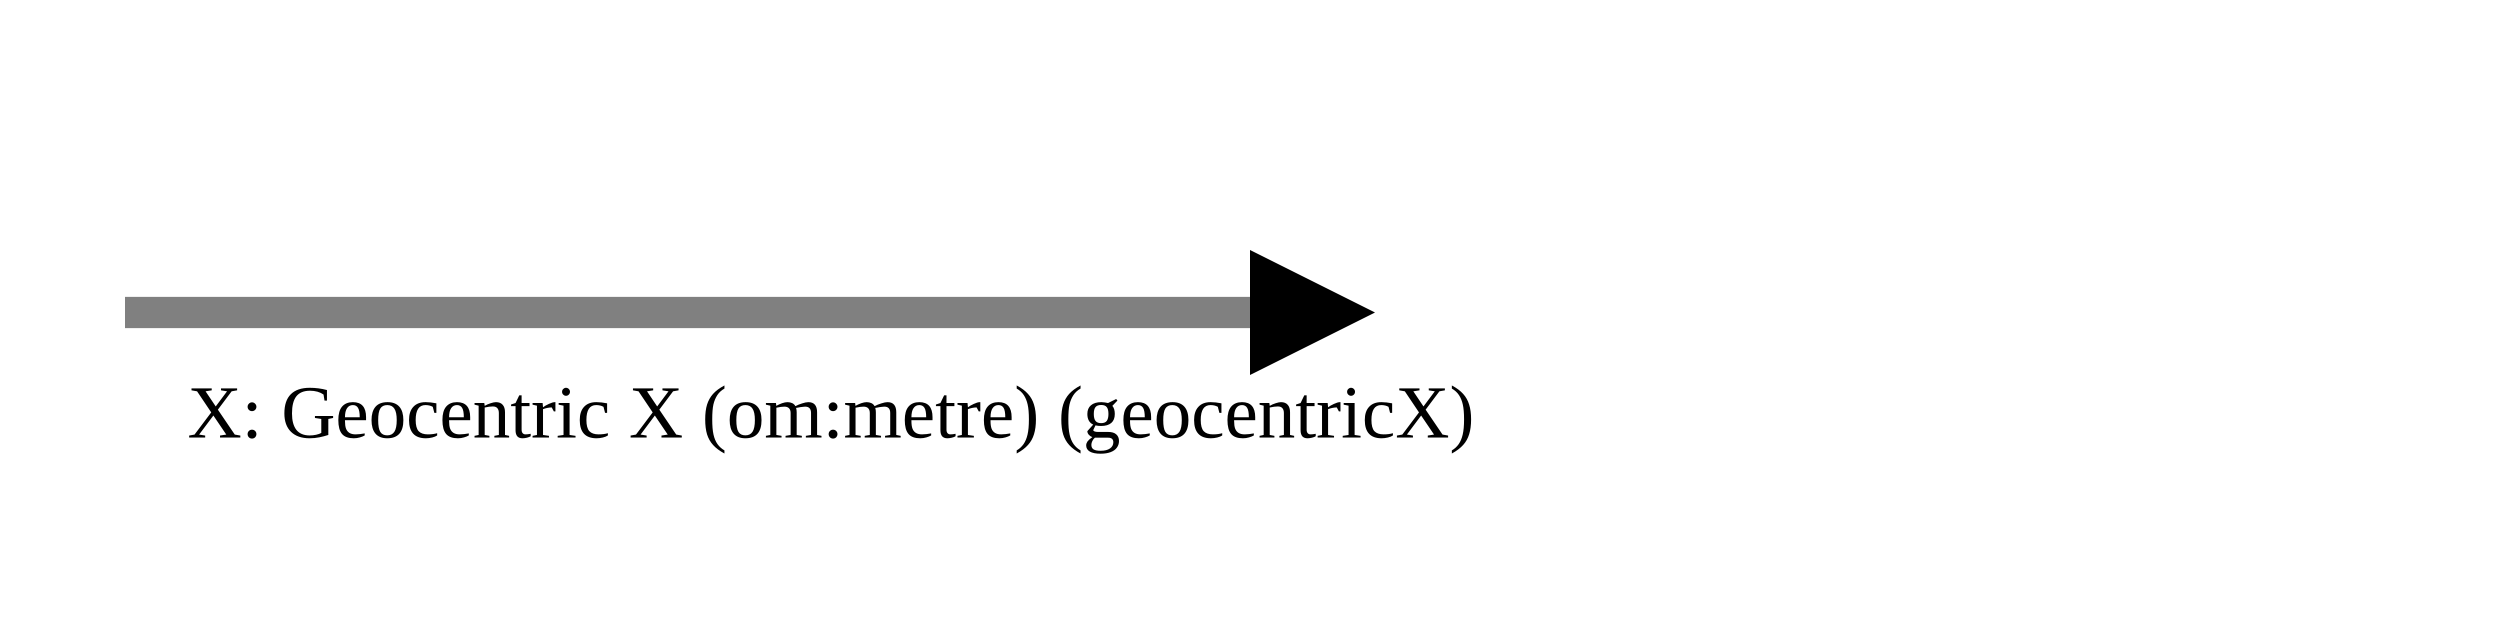
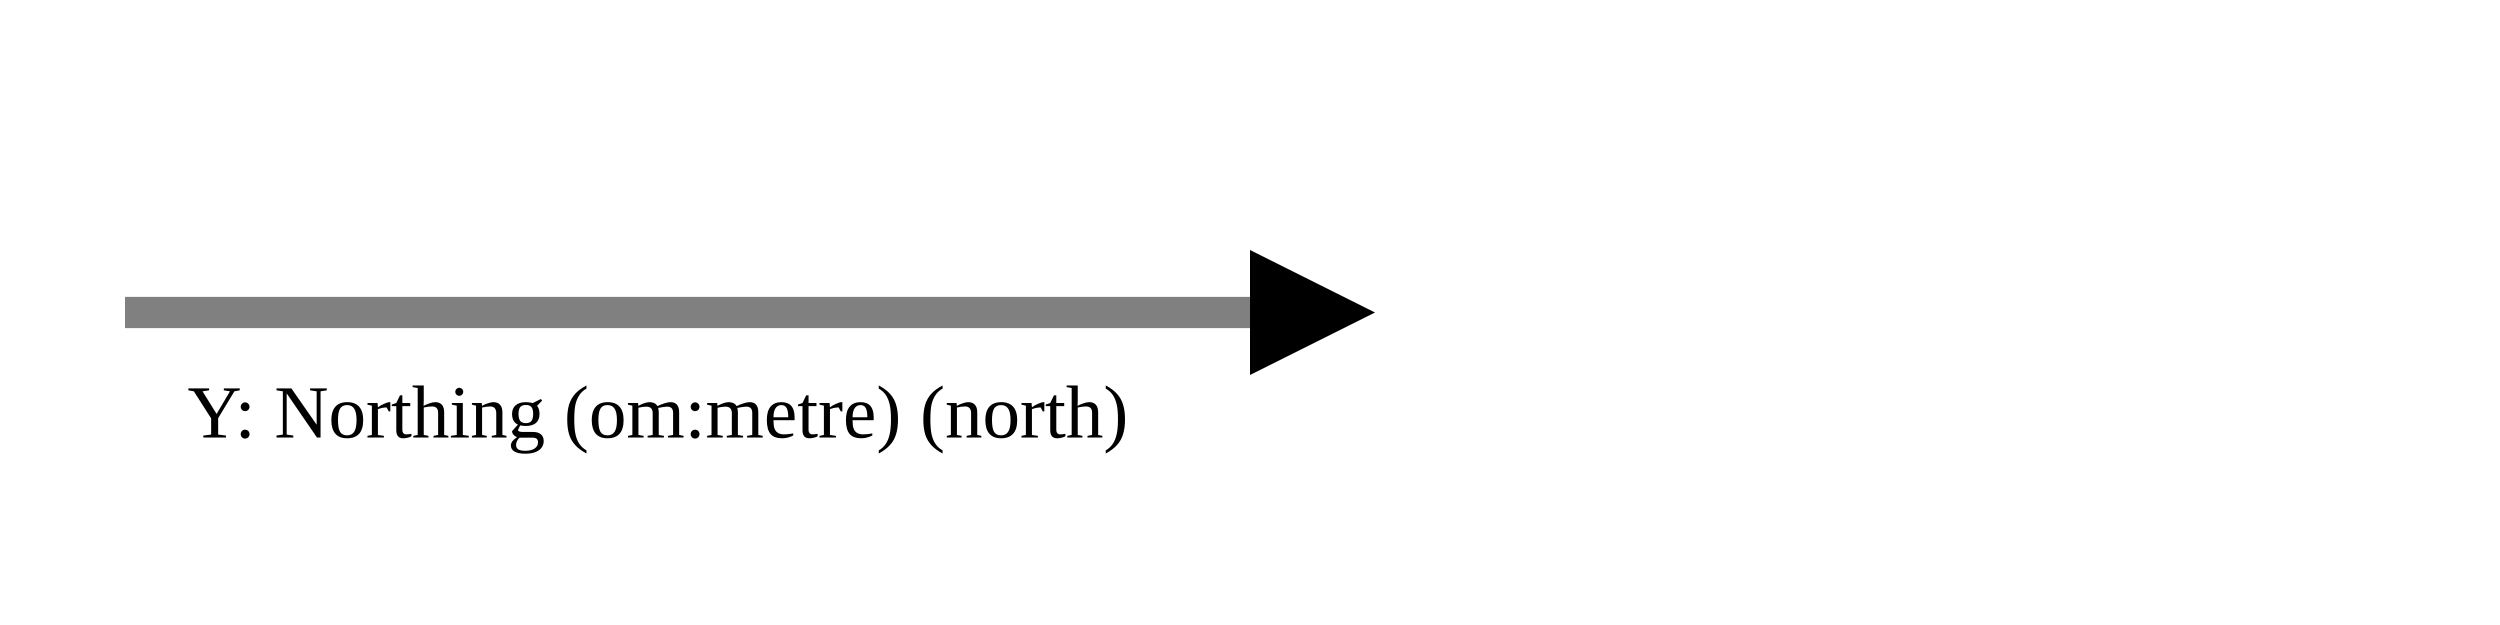
<svg xmlns="http://www.w3.org/2000/svg" version="1.1" width="400" height="100" viewbox="0 0 275 100">
  <defs>
    <marker id="arrowhead" markerWidth="10" markerHeight="7" refX="0" refY="2" orient="auto">
      <polygon points="0 0, 4 2, 0 4" />
    </marker>
  </defs>
  <line x1="20" y1="50" x2="200" y2="50" stroke="gray" stroke-width="5" marker-end="url(#arrowhead)" />
-   <text x="30" y="70" class="small">X: Geocentric X (om:metre) (geocentricX)</text>
+   <text x="30" y="70" class="small">Y: Northing (om:metre) (north)</text>
</svg>
